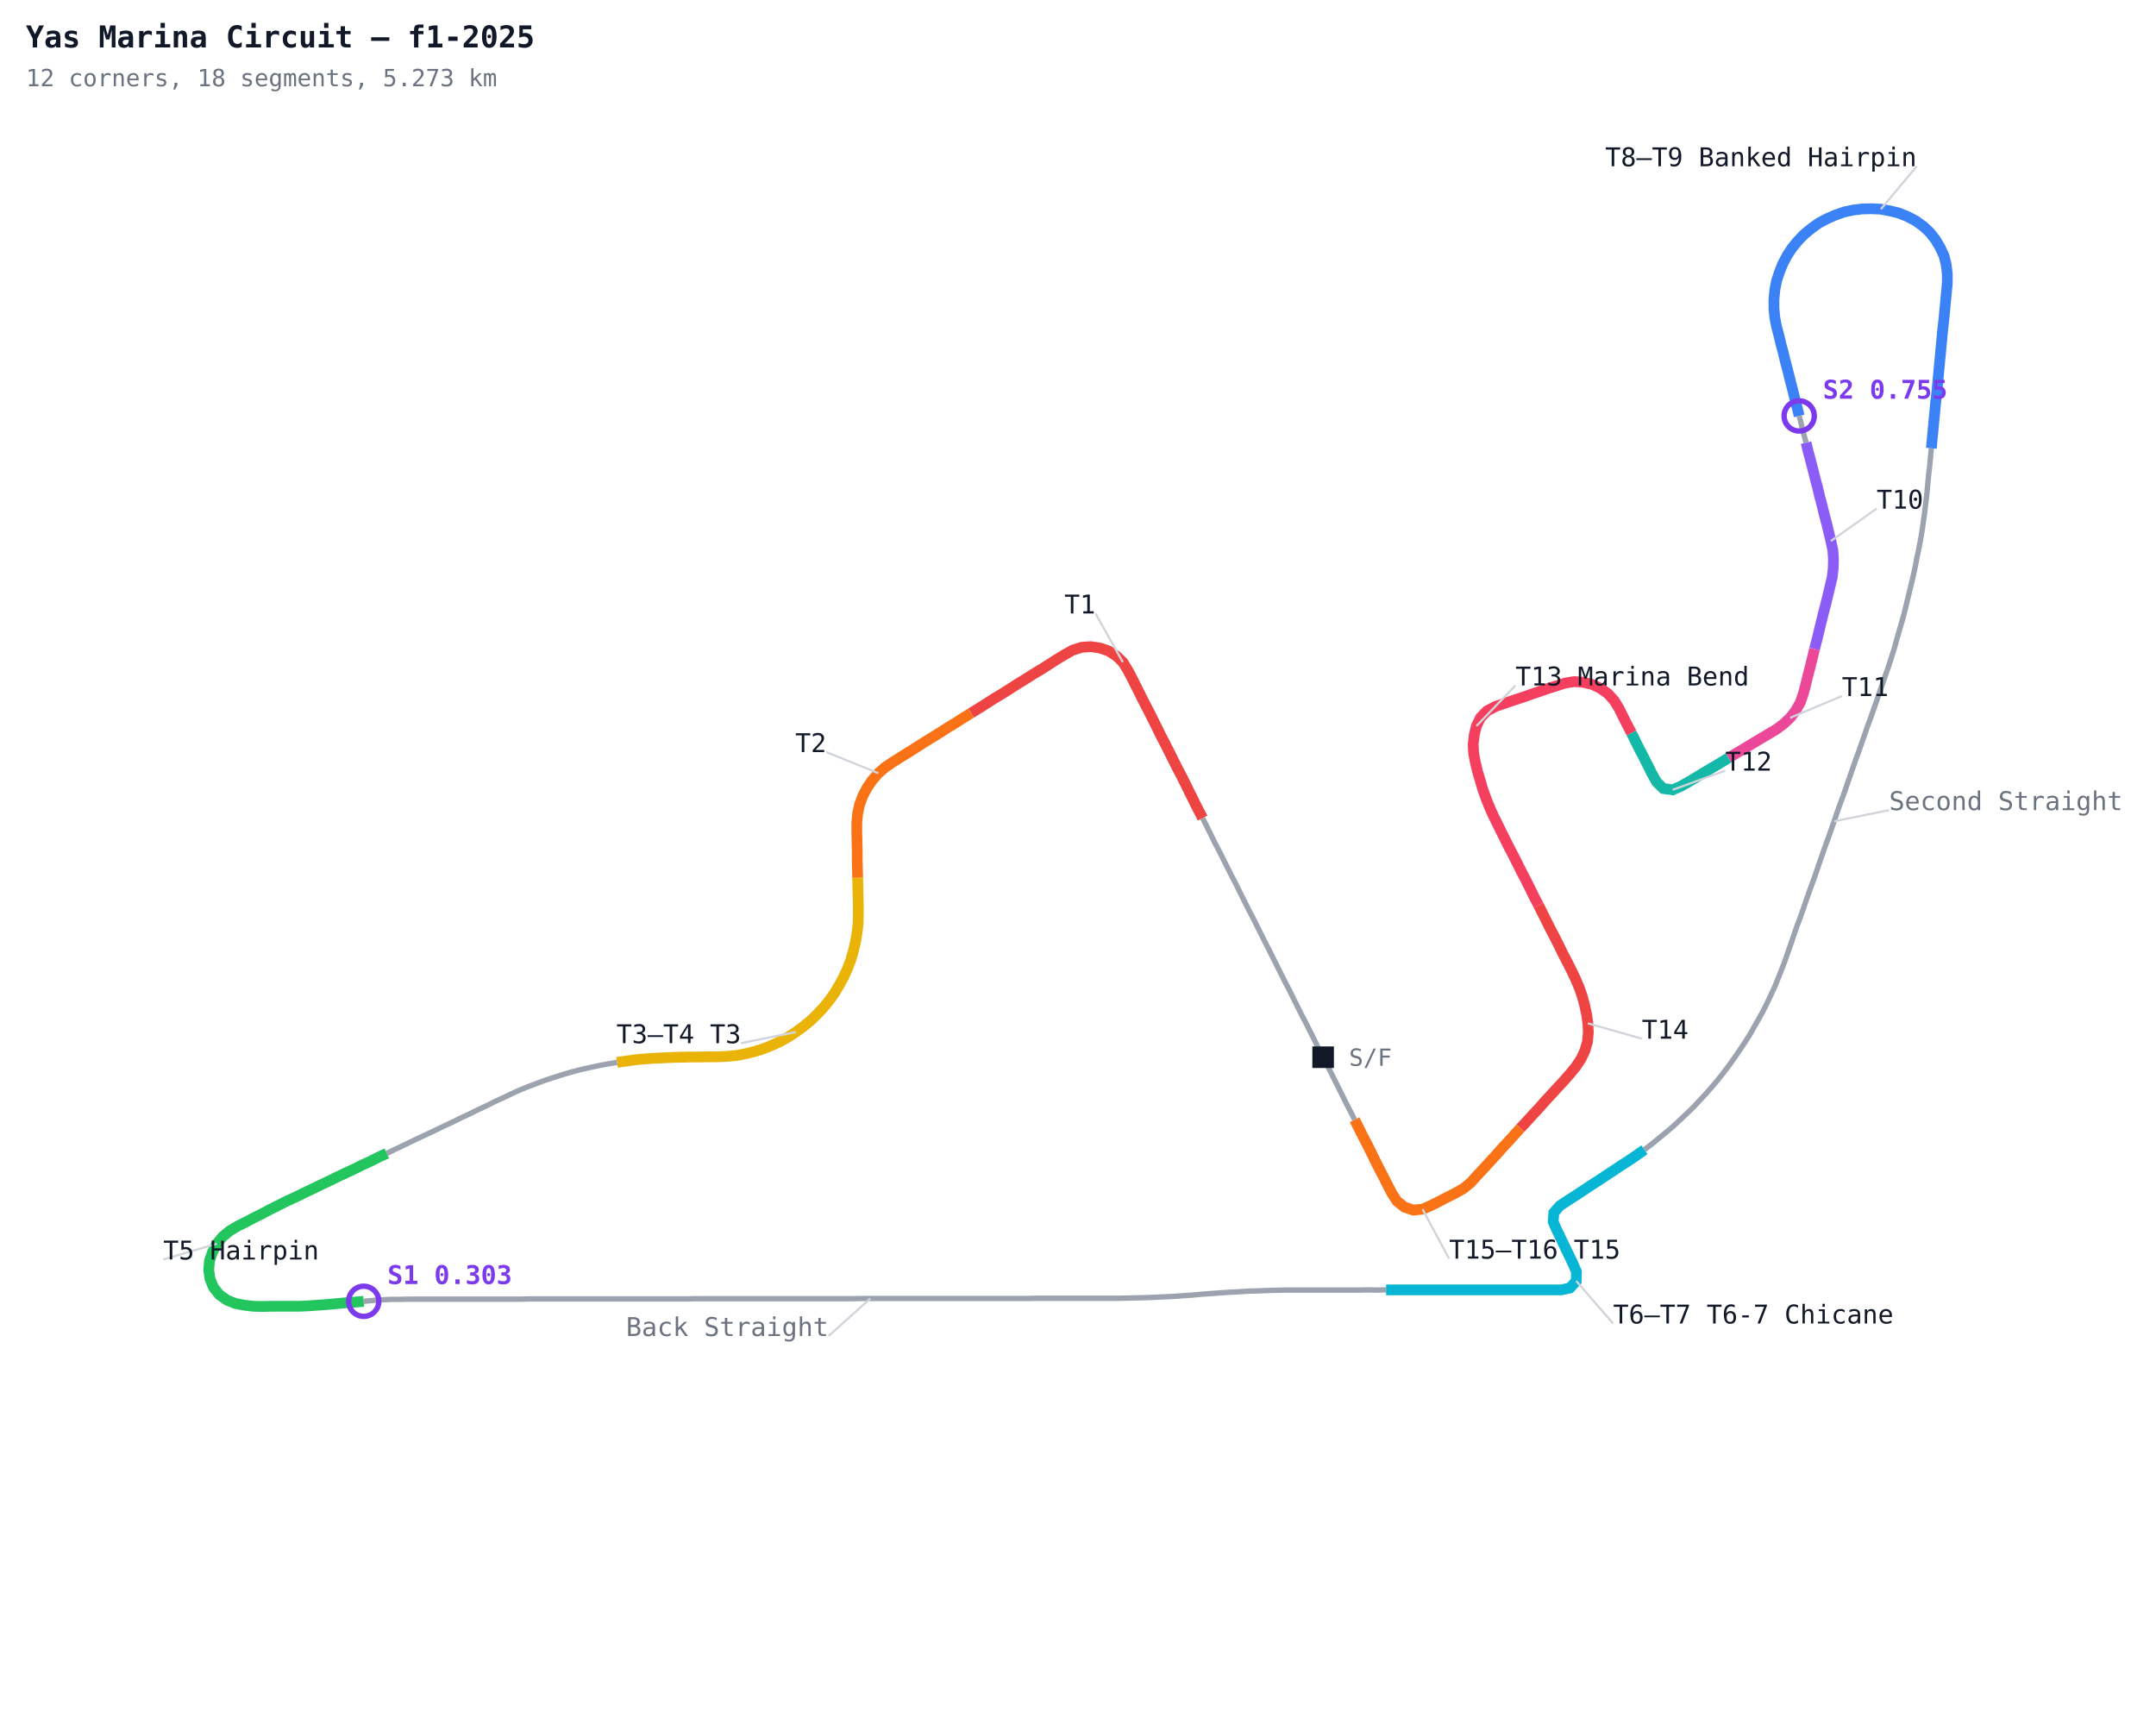
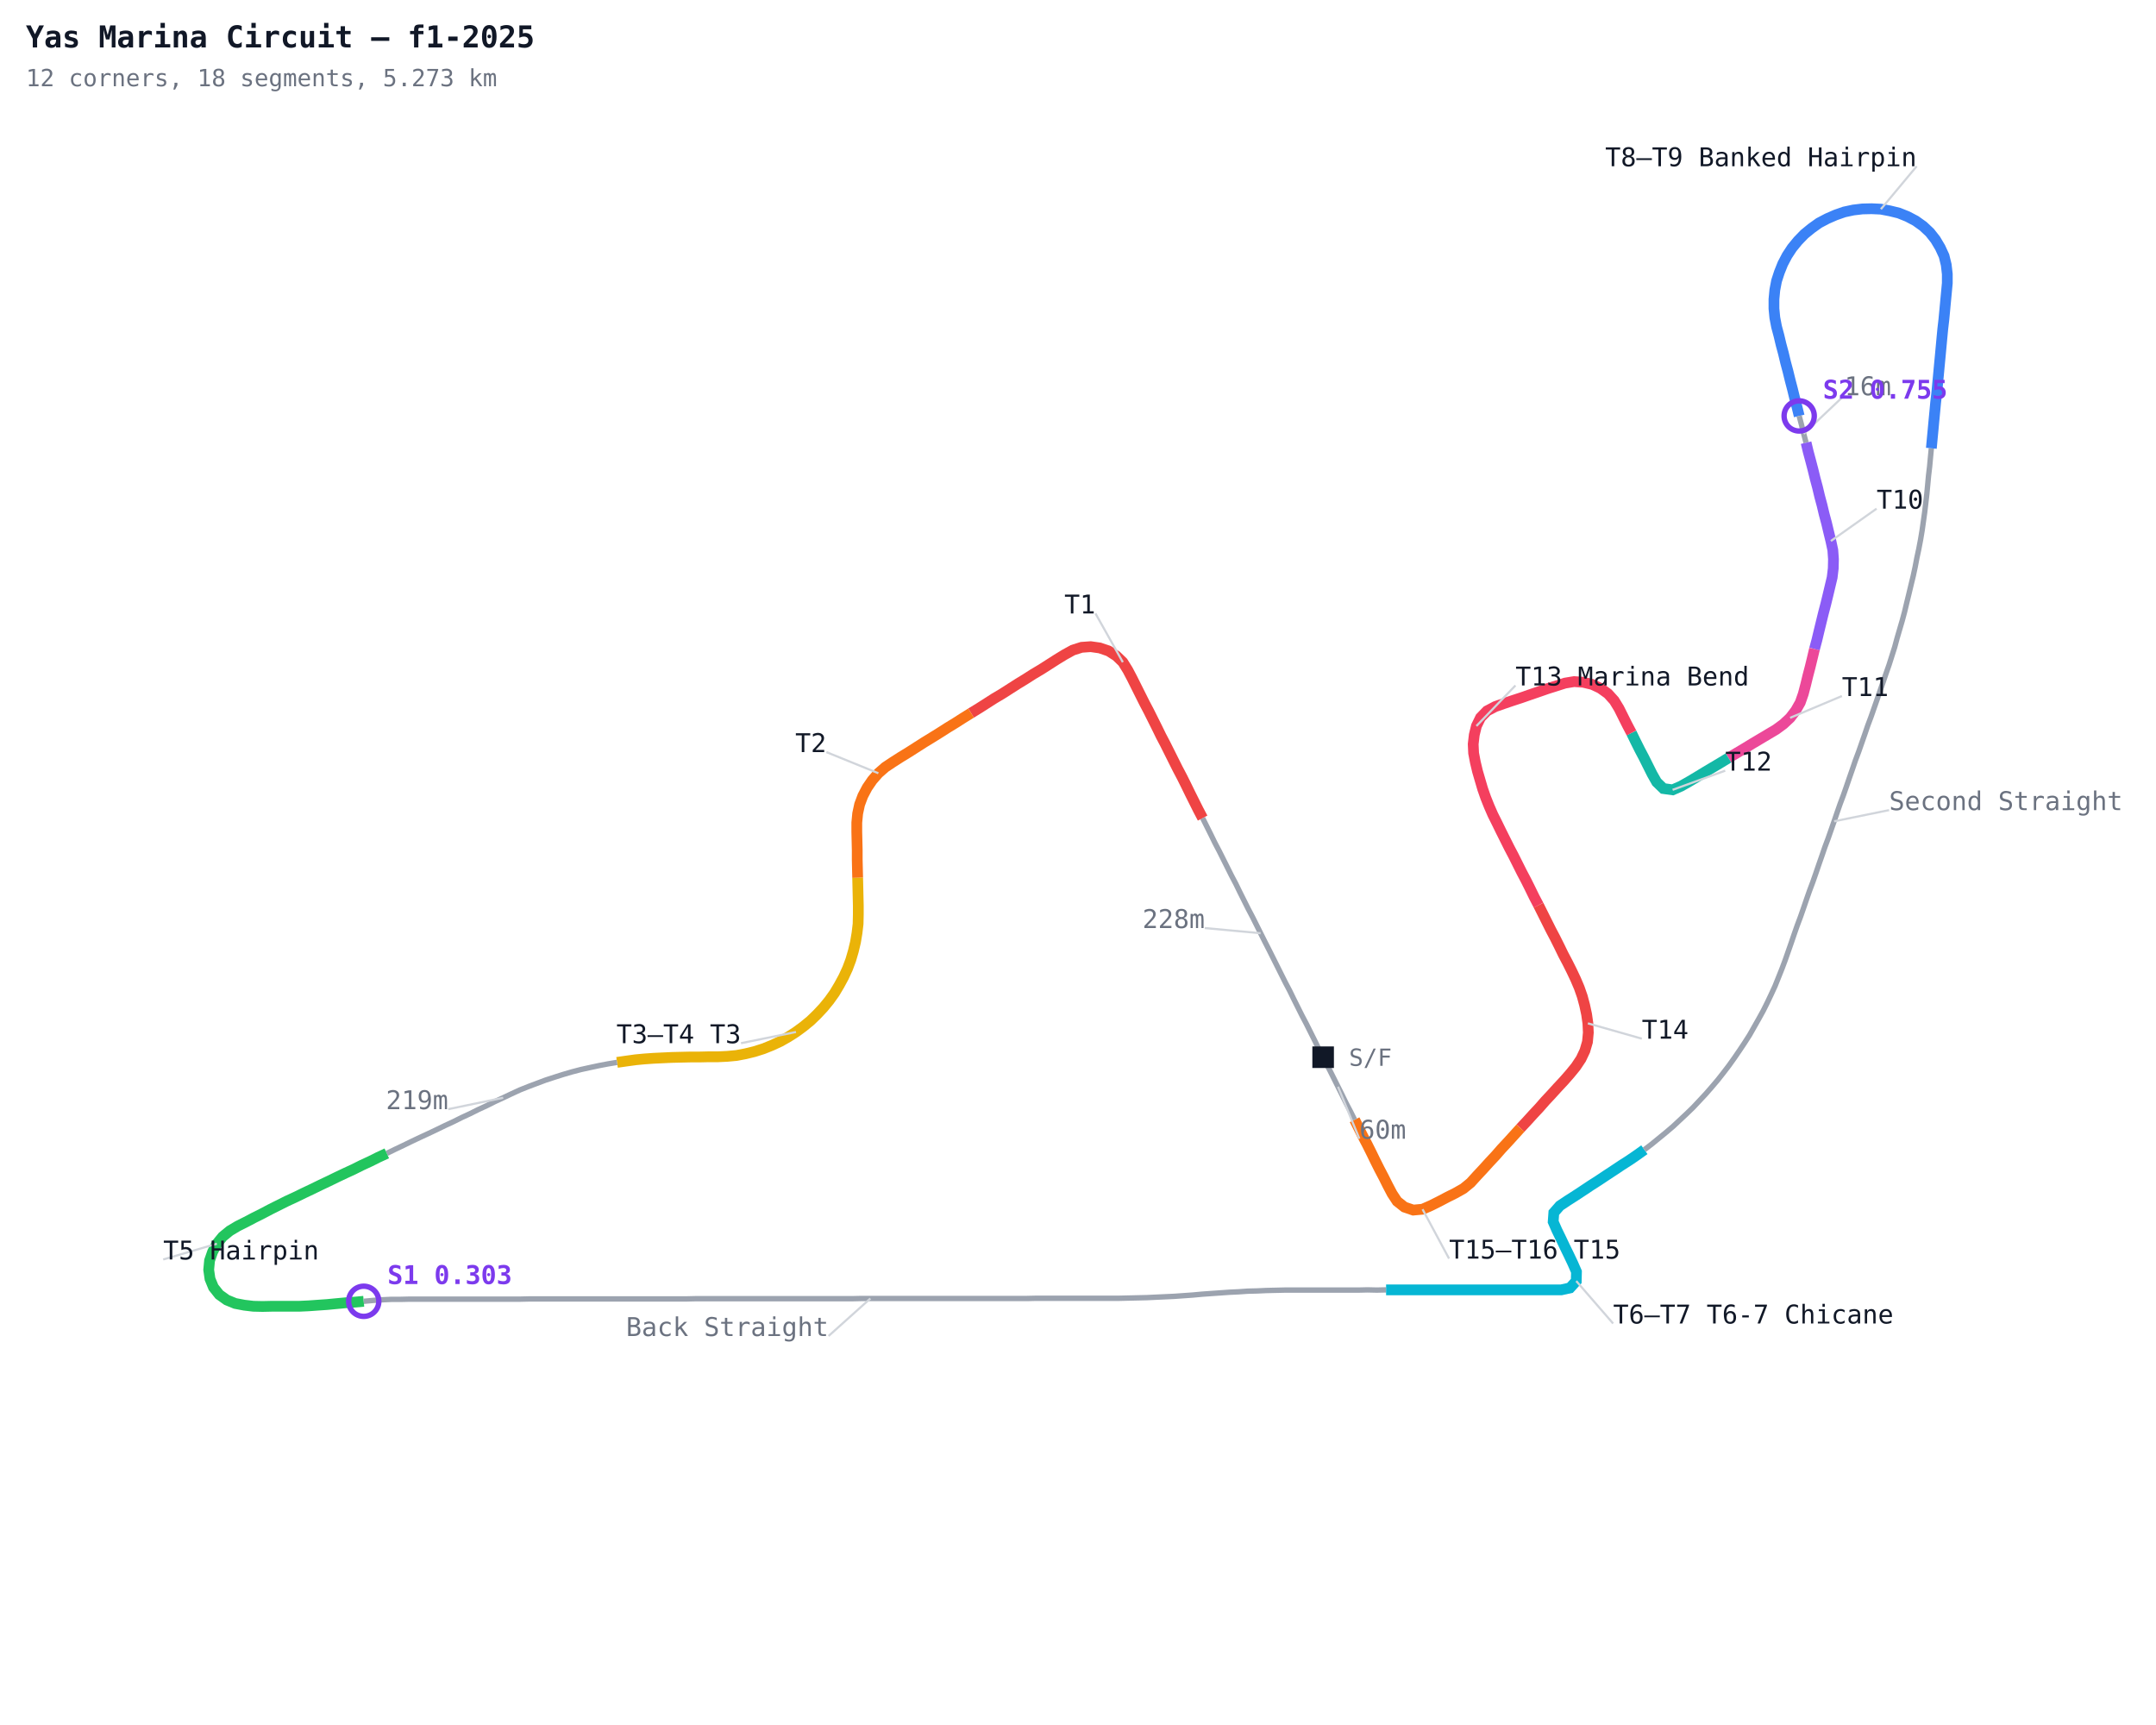
<svg xmlns="http://www.w3.org/2000/svg" width="1000" height="800" viewBox="0 0 1000 800">
  <defs>
    <style>
      .name { font-family: monospace; font-size: 12px; }
      .sector { font-family: monospace; font-size: 12px; fill: #7c3aed; font-weight: bold; }
      .title { font-family: monospace; font-size: 14px; fill: #111827; font-weight: bold; }
      .sub { font-family: monospace; font-size: 11px; fill: #6b7280; }
    </style>
  </defs>
  <rect width="1000" height="800" fill="#ffffff" />
  <polyline fill="none" stroke="#9ca3af" stroke-width="2.5" points="613.7,490.3 611.6,486.3 609.7,482.4 607.8,478.6 605.9,474.8 603.9,471.0 602.0,467.2 600.1,463.4 598.2,459.5 596.2,455.7 594.3,451.9 592.4,448.1 590.5,444.3 588.6,440.5 586.6,436.6 584.7,432.8 582.8,429.0 580.9,425.2 578.9,421.4 577.0,417.6 575.1,413.8 573.2,409.9 571.2,406.1 569.3,402.3 567.4,398.5 565.5,394.7 563.5,390.9 561.6,387.0 559.7,383.2 557.8,379.4" />
  <polyline fill="none" stroke="#ef4444" stroke-width="5" points="557.8,379.4 555.8,375.6 553.9,371.8 552.0,368.0 550.1,364.1 548.2,360.3 546.2,356.5 544.3,352.7 542.4,348.9 540.5,345.1 538.5,341.3 536.6,337.4 534.7,333.6 532.8,329.8 530.8,326.0 528.9,322.2 527.0,318.4 525.1,314.6 523.1,310.8 520.8,307.1 517.8,304.2 514.2,301.9 510.1,300.5 505.9,299.9 501.7,300.2 497.6,301.5 493.8,303.6 490.2,305.8 486.6,308.1 483.0,310.4 479.3,312.6 475.7,314.9 472.1,317.1 468.5,319.4 464.9,321.7 461.2,323.9 457.6,326.2 454.0,328.5 450.4,330.7" />
  <polyline fill="none" stroke="#f97316" stroke-width="5" points="450.4,330.7 446.7,333.0 443.1,335.3 439.5,337.5 435.9,339.8 432.2,342.1 428.6,344.3 425.0,346.6 421.4,348.9 417.8,351.1 414.2,353.4 410.6,355.8 407.4,358.6 404.6,361.8 402.2,365.3 400.2,369.1 398.7,373.1 397.8,377.3 397.4,381.5 397.4,385.8 397.5,390.0 397.6,394.3 397.6,398.6 397.7,402.9 397.8,407.1" />
  <polyline fill="none" stroke="#eab308" stroke-width="5" points="397.8,407.1 397.9,411.4 398.0,415.7 398.1,419.9 398.1,424.2 398.0,428.5 397.5,432.7 396.8,436.9 395.8,441.1 394.6,445.2 393.1,449.2 391.3,453.1 389.3,456.8 387.1,460.5 384.6,464.0 381.9,467.3 379.0,470.4 375.9,473.4 372.6,476.1 369.2,478.6 365.6,480.9 361.9,483.0 358.0,484.8 354.0,486.4 349.9,487.7 345.8,488.7 341.6,489.5 337.3,489.9 333.1,490.1 328.8,490.1 324.5,490.2 320.3,490.2 316.0,490.3 311.7,490.4 307.4,490.6 303.2,490.8 298.9,491.1 294.7,491.5 290.4,492.1 286.2,492.7" />
  <polyline fill="none" stroke="#9ca3af" stroke-width="2.5" points="286.2,492.7 282.0,493.4 277.8,494.2 273.6,495.1 269.5,496.0 265.3,497.1 261.2,498.3 257.1,499.6 253.1,500.9 249.1,502.4 245.1,503.9 241.1,505.5 237.2,507.3 233.4,509.1 229.5,510.9 225.7,512.8 221.8,514.6 218.0,516.5 214.1,518.3 210.3,520.2 206.4,522.0 202.5,523.9 198.7,525.7 194.8,527.5 191.0,529.3 187.1,531.2 183.3,533.0 179.4,534.9" />
  <polyline fill="none" stroke="#22c55e" stroke-width="5" points="179.4,534.9 175.5,536.7 171.7,538.6 167.8,540.4 164.0,542.3 160.1,544.1 156.3,545.9 152.4,547.8 148.6,549.6 144.7,551.5 140.9,553.3 137.0,555.2 133.1,557.0 129.3,558.9 125.5,560.8 121.7,562.8 117.9,564.7 114.1,566.7 110.3,568.6 106.6,570.8 103.3,573.5 100.6,576.8 98.6,580.6 97.2,584.6 96.8,588.9 97.4,593.1 99.0,597.0 101.7,600.4 105.2,602.9 109.1,604.5 113.3,605.3 117.5,605.8 121.8,605.9 126.1,605.8 130.3,605.8 134.6,605.8 138.9,605.8 143.2,605.6 147.4,605.3 151.7,605.0 155.9,604.6 160.2,604.2 164.4,603.9 168.7,603.5" />
  <polyline fill="none" stroke="#9ca3af" stroke-width="2.5" points="168.7,603.5 173.0,603.1 177.2,602.8 181.5,602.6 185.8,602.6 190.0,602.5 194.3,602.5 198.6,602.5 202.8,602.5 207.1,602.5 211.4,602.5 215.7,602.5 219.9,602.5 224.2,602.5 228.5,602.5 232.8,602.5 237.0,602.5 241.3,602.5 245.6,602.4 249.8,602.4 254.1,602.4 258.4,602.4 262.7,602.4 266.9,602.4 271.2,602.4 275.5,602.4 279.8,602.4 284.0,602.4 288.3,602.4 292.6,602.4 296.8,602.4 301.1,602.4 305.4,602.4 309.7,602.4 313.9,602.4 318.2,602.4 322.5,602.3 326.8,602.3 331.0,602.3 335.3,602.3 339.6,602.3 343.9,602.3 348.1,602.3 352.4,602.3 356.7,602.3 360.9,602.3 365.2,602.3 369.5,602.3 373.8,602.3 378.0,602.3 382.3,602.3 386.6,602.3 390.9,602.3 395.1,602.3 399.4,602.2 403.7,602.2 408.0,602.2 412.2,602.2 416.5,602.2 420.8,602.2 425.0,602.2 429.3,602.2 433.6,602.2 437.9,602.2 442.1,602.2 446.4,602.2 450.7,602.2 455.0,602.2 459.2,602.2 463.5,602.2 467.8,602.2 472.1,602.2 476.3,602.2 480.6,602.1 484.9,602.1 489.1,602.1 493.4,602.1 497.7,602.1 502.0,602.1 506.2,602.1 510.5,602.1 514.8,602.1 519.1,602.1 523.3,602.0 527.6,601.9 531.9,601.8 536.1,601.6 540.4,601.4 544.7,601.2 548.9,600.9 553.2,600.6 557.5,600.2 561.7,599.9 566.0,599.6 570.2,599.3 574.5,599.1 578.8,598.8 583.0,598.7 587.3,598.5 591.6,598.4 595.9,598.3 600.1,598.3 604.4,598.3 608.7,598.3 613.0,598.3 617.2,598.3 621.5,598.3 625.8,598.3 630.0,598.3 634.3,598.2 638.6,598.3 642.9,598.2" />
  <polyline fill="none" stroke="#06b6d4" stroke-width="5" points="642.9,598.2 647.1,598.2 651.4,598.2 655.7,598.2 660.0,598.2 664.2,598.2 668.5,598.2 672.8,598.2 677.0,598.2 681.3,598.2 685.6,598.2 689.9,598.2 694.1,598.2 698.4,598.2 702.7,598.2 707.0,598.2 711.2,598.2 715.5,598.2 719.8,598.2 724.1,598.2 728.2,597.3 731.1,594.1 731.2,589.8 729.5,585.9 727.7,582.1 725.8,578.2 724.0,574.4 722.1,570.5 720.4,566.6 720.7,562.4 723.5,559.2 727.1,556.8 730.7,554.5 734.2,552.2 737.8,549.8 741.4,547.5 745.0,545.1 748.5,542.8 752.1,540.4 755.7,538.1 759.2,535.7 762.7,533.2" />
  <polyline fill="none" stroke="#9ca3af" stroke-width="2.5" points="762.7,533.2 766.1,530.6 769.4,527.9 772.7,525.2 776.0,522.4 779.1,519.5 782.2,516.6 785.3,513.6 788.2,510.5 791.1,507.4 793.9,504.2 796.7,500.9 799.3,497.6 801.9,494.2 804.4,490.7 806.8,487.2 809.2,483.6 811.5,480.0 813.6,476.3 815.7,472.6 817.8,468.8 819.7,465.0 821.5,461.2 823.3,457.3 824.9,453.3 826.5,449.3 828.0,445.3 829.4,441.3 830.8,437.3 832.2,433.2 833.6,429.2 835.1,425.2 836.5,421.2 837.9,417.1 839.3,413.1 840.8,409.1 842.2,405.1 843.6,401.0 845.0,397.0 846.4,392.9 847.9,388.9 849.3,384.9 850.7,380.9 852.1,376.8 853.5,372.8 855.0,368.8 856.4,364.8 857.8,360.7 859.2,356.7 860.6,352.6 862.1,348.6 863.5,344.6 864.9,340.6 866.3,336.5 867.8,332.5 869.2,328.5 870.6,324.5 872.0,320.4 873.4,316.4 874.8,312.3 876.2,308.3 877.5,304.2 878.8,300.1 879.9,296.0 881.1,291.9 882.3,287.8 883.4,283.7 884.4,279.5 885.4,275.4 886.4,271.2 887.4,267.1 888.3,262.9 889.1,258.7 890.0,254.5 890.8,250.3 891.5,246.1 892.1,241.9 892.7,237.6 893.2,233.4 893.7,229.1 894.1,224.9 894.5,220.6 895.0,216.4 895.4,212.1 895.8,207.9" />
  <polyline fill="none" stroke="#3b82f6" stroke-width="5" points="895.8,207.9 896.2,203.6 896.6,199.4 897.0,195.1 897.4,190.9 897.8,186.6 898.3,182.4 898.7,178.1 899.1,173.9 899.5,169.6 899.9,165.4 900.3,161.1 900.7,156.8 901.1,152.6 901.6,148.3 902.0,144.1 902.4,139.8 902.8,135.6 903.2,131.3 903.2,127.1 902.7,122.8 901.7,118.7 899.9,114.8 897.7,111.1 895.1,107.8 892.0,104.9 888.5,102.4 884.7,100.4 880.7,98.8 876.6,97.8 872.4,97.0 868.1,96.8 863.8,96.9 859.6,97.4 855.4,98.3 851.4,99.7 847.5,101.4 843.7,103.4 840.2,105.9 836.9,108.6 833.9,111.7 831.2,115.0 828.9,118.5 826.9,122.3 825.3,126.3 824.0,130.3 823.2,134.5 822.8,138.8 822.8,143.1 823.2,147.3 824.0,151.5 825.1,155.6 826.1,159.8 827.2,163.9 828.2,168.1 829.3,172.2 830.3,176.3 831.4,180.5 832.4,184.6 833.5,188.8 834.5,192.9" />
  <polyline fill="none" stroke="#9ca3af" stroke-width="2.5" points="834.5,192.9 835.6,197.1 836.6,201.2 837.7,205.3" />
  <polyline fill="none" stroke="#8b5cf6" stroke-width="5" points="837.7,205.3 838.7,209.5 839.8,213.6 840.9,217.8 841.9,221.9 843.0,226.0 844.0,230.2 845.1,234.3 846.1,238.5 847.2,242.6 848.2,246.8 849.2,250.9 850.1,255.1 850.4,259.3 850.3,263.6 849.8,267.8 848.8,272.0 847.8,276.2 846.8,280.3 845.7,284.5 844.7,288.6 843.7,292.7 842.7,296.9 841.6,301.0" />
  <polyline fill="none" stroke="#ec4899" stroke-width="5" points="841.6,301.0 840.6,305.2 839.6,309.3 838.5,313.5 837.5,317.6 836.4,321.8 835.0,325.8 832.9,329.5 830.3,332.9 827.2,335.8 823.8,338.3 820.1,340.5 816.4,342.7 812.7,344.9 809.1,347.1 805.4,349.3 801.7,351.5" />
  <polyline fill="none" stroke="#14b8a6" stroke-width="5" points="801.7,351.5 798.1,353.7 794.4,355.9 790.7,358.1 787.1,360.3 783.4,362.5 779.7,364.6 775.8,366.3 771.5,365.7 768.4,362.7 766.3,359.0 764.4,355.2 762.5,351.4 760.5,347.6 758.6,343.8 756.7,339.9" />
  <polyline fill="none" stroke="#f43f5e" stroke-width="5" points="756.7,339.9 754.7,336.1 752.8,332.3 750.9,328.5 748.7,324.9 745.8,321.7 742.3,319.2 738.5,317.4 734.3,316.4 730.1,316.1 725.9,316.8 721.8,318.1 717.7,319.4 713.7,320.8 709.6,322.2 705.6,323.6 701.6,324.9 697.5,326.3 693.5,327.7 689.7,329.7 686.7,332.8 684.8,336.7 683.8,340.8 683.3,345.1 683.5,349.3 684.3,353.5 685.3,357.7 686.5,361.8 687.7,365.9 689.1,369.9 690.7,373.9 692.4,377.8 694.3,381.6 696.2,385.5 698.1,389.3 700.0,393.1 702.0,396.9 703.9,400.7 705.8,404.5 707.8,408.3 709.7,412.1 711.6,416.0 713.6,419.8" />
  <polyline fill="none" stroke="#ef4444" stroke-width="5" points="713.6,419.8 715.5,423.6 717.4,427.4 719.3,431.2 721.3,435.0 723.2,438.8 725.1,442.7 727.1,446.5 729.0,450.3 730.8,454.1 732.5,458.1 733.9,462.1 735.0,466.2 735.9,470.4 736.5,474.6 736.7,478.9 736.3,483.2 735.1,487.3 733.3,491.1 730.9,494.7 728.2,498.0 725.4,501.2 722.5,504.3 719.6,507.5 716.7,510.6 713.9,513.8 711.0,516.9 708.1,520.1 705.2,523.2" />
  <polyline fill="none" stroke="#f97316" stroke-width="5" points="705.2,523.2 702.3,526.4 699.4,529.6 696.5,532.7 693.7,535.9 690.8,539.0 687.9,542.2 685.0,545.3 682.1,548.5 678.8,551.2 675.1,553.3 671.3,555.2 667.5,557.2 663.7,559.1 659.8,560.8 655.5,561.2 651.4,559.8 648.0,557.1 645.7,553.6 643.7,549.8 641.8,546.0 639.8,542.2 637.9,538.4 636.0,534.5 634.1,530.7 632.1,526.9 630.2,523.1 628.3,519.3" />
  <polyline fill="none" stroke="#9ca3af" stroke-width="2.5" points="628.3,519.3 626.4,515.5 624.4,511.7 622.5,507.8 620.6,504.0 618.7,500.2 616.8,496.4 614.8,492.6" />
+   <line x1="584.7" y1="432.8" x2="558.8" y2="430.4" stroke="#d1d5db" stroke-width="1" />
+   <text x="558.8" y="430.4" text-anchor="end" class="name" fill="#6b7280">228m</text>
  <line x1="520.8" y1="307.1" x2="508.1" y2="284.5" stroke="#d1d5db" stroke-width="1" />
  <text x="508.1" y="284.5" text-anchor="end" class="name" fill="#111827">T1</text>
  <line x1="407.4" y1="358.6" x2="383.3" y2="348.8" stroke="#d1d5db" stroke-width="1" />
  <text x="383.3" y="348.8" text-anchor="end" class="name" fill="#111827">T2</text>
  <line x1="369.2" y1="478.6" x2="343.7" y2="483.8" stroke="#d1d5db" stroke-width="1" />
  <text x="343.7" y="483.8" text-anchor="end" class="name" fill="#111827">T3–T4 T3</text>
+   <line x1="233.4" y1="509.1" x2="207.9" y2="514.4" stroke="#d1d5db" stroke-width="1" />
+   <text x="207.9" y="514.4" text-anchor="end" class="name" fill="#6b7280">219m</text>
  <line x1="100.6" y1="576.8" x2="75.7" y2="584.1" stroke="#d1d5db" stroke-width="1" />
  <text x="75.7" y="584.1" text-anchor="start" class="name" fill="#111827">T5 Hairpin</text>
  <line x1="403.7" y1="602.2" x2="384.3" y2="619.6" stroke="#d1d5db" stroke-width="1" />
  <text x="384.3" y="619.6" text-anchor="end" class="name" fill="#6b7280">Back Straight</text>
  <line x1="731.1" y1="594.1" x2="748.2" y2="613.8" stroke="#d1d5db" stroke-width="1" />
  <text x="748.2" y="613.8" text-anchor="start" class="name" fill="#111827">T6–T7 T6-7 Chicane</text>
  <line x1="850.7" y1="380.9" x2="876.2" y2="375.7" stroke="#d1d5db" stroke-width="1" />
  <text x="876.2" y="375.7" text-anchor="start" class="name" fill="#6b7280">Second Straight</text>
  <line x1="872.4" y1="97.0" x2="889.0" y2="77.1" stroke="#d1d5db" stroke-width="1" />
  <text x="889.0" y="77.1" text-anchor="end" class="name" fill="#111827">T8–T9 Banked Hairpin</text>
+   <line x1="836.6" y1="201.2" x2="855.5" y2="183.3" stroke="#d1d5db" stroke-width="1" />
+   <text x="855.5" y="183.3" text-anchor="start" class="name" fill="#6b7280">16m</text>
  <line x1="849.2" y1="250.9" x2="870.4" y2="235.9" stroke="#d1d5db" stroke-width="1" />
  <text x="870.4" y="235.9" text-anchor="start" class="name" fill="#111827">T10</text>
  <line x1="830.3" y1="332.9" x2="854.3" y2="322.8" stroke="#d1d5db" stroke-width="1" />
  <text x="854.3" y="322.8" text-anchor="start" class="name" fill="#111827">T11</text>
  <line x1="775.8" y1="366.3" x2="800.2" y2="357.4" stroke="#d1d5db" stroke-width="1" />
  <text x="800.2" y="357.4" text-anchor="start" class="name" fill="#111827">T12</text>
  <line x1="684.8" y1="336.7" x2="702.9" y2="317.9" stroke="#d1d5db" stroke-width="1" />
  <text x="702.9" y="317.9" text-anchor="start" class="name" fill="#111827">T13 Marina Bend</text>
  <line x1="736.5" y1="474.6" x2="761.5" y2="481.7" stroke="#d1d5db" stroke-width="1" />
  <text x="761.5" y="481.7" text-anchor="start" class="name" fill="#111827">T14</text>
  <line x1="659.8" y1="560.8" x2="672.1" y2="583.7" stroke="#d1d5db" stroke-width="1" />
  <text x="672.1" y="583.7" text-anchor="start" class="name" fill="#111827">T15–T16 T15</text>
+   <line x1="620.6" y1="504.0" x2="630.5" y2="528.1" stroke="#d1d5db" stroke-width="1" />
+   <text x="630.5" y="528.1" text-anchor="start" class="name" fill="#6b7280">60m</text>
  <circle cx="168.7" cy="603.5" r="7" fill="none" stroke="#7c3aed" stroke-width="2.5" />
  <text x="179.7" y="595.5" class="sector">S1 0.303</text>
  <circle cx="834.5" cy="192.9" r="7" fill="none" stroke="#7c3aed" stroke-width="2.5" />
  <text x="845.5" y="184.9" class="sector">S2 0.755</text>
  <rect x="608.7" y="485.3" width="10" height="10" fill="#111827" />
  <text x="625.7" y="494.3" class="sub">S/F</text>
  <text class="title" x="12" y="22">Yas Marina Circuit — f1-2025</text>
  <text class="sub" x="12" y="40">12 corners, 18 segments, 5.273 km</text>
</svg>
